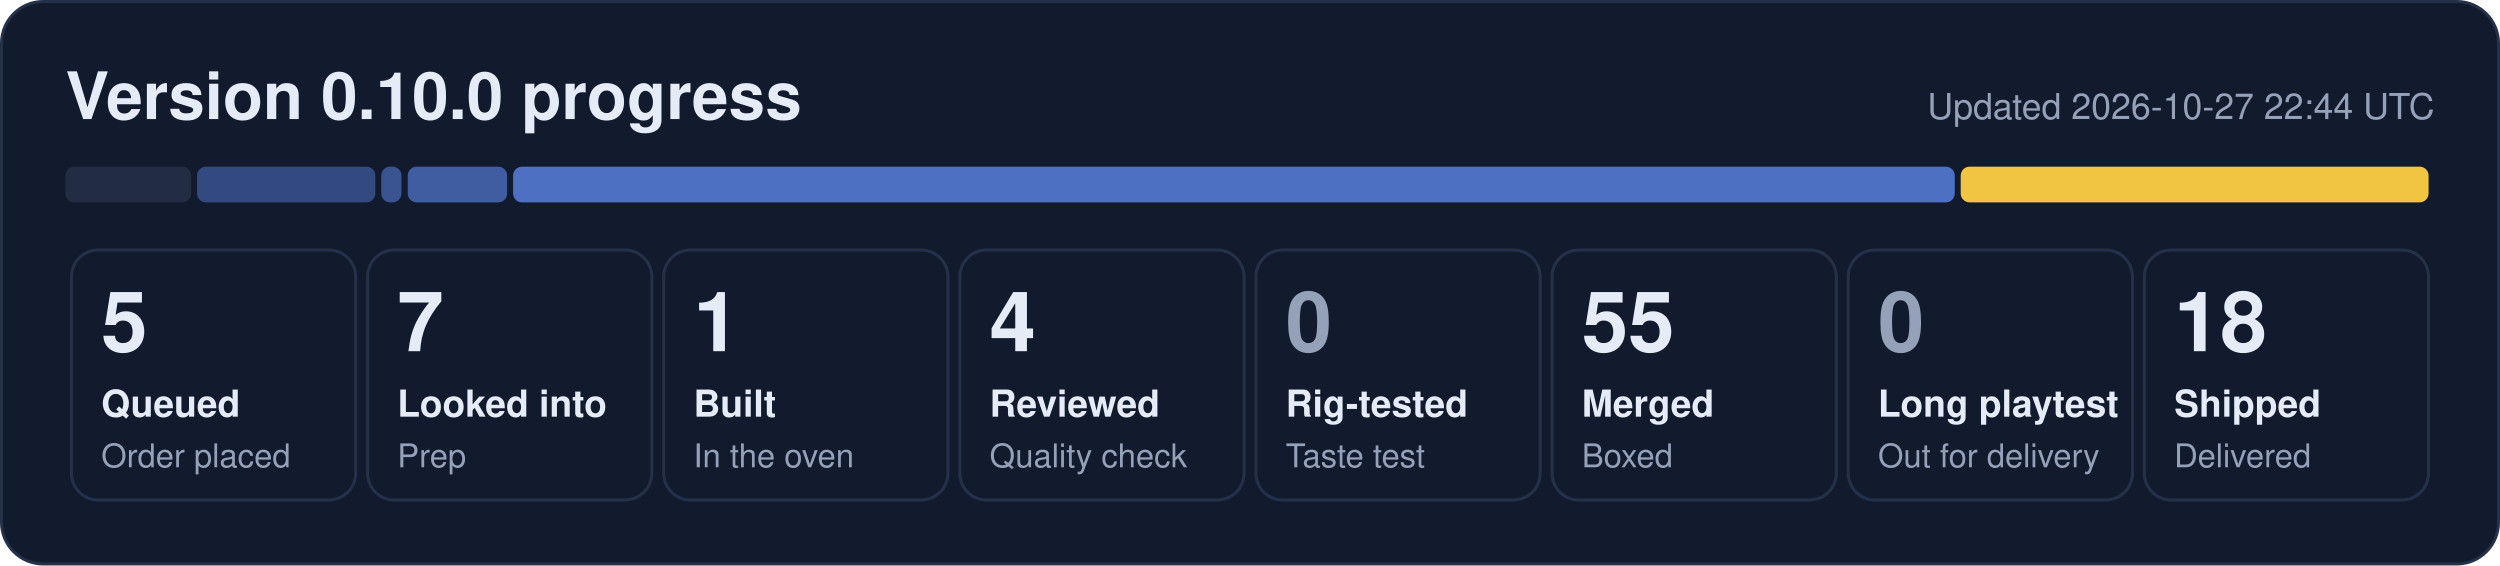
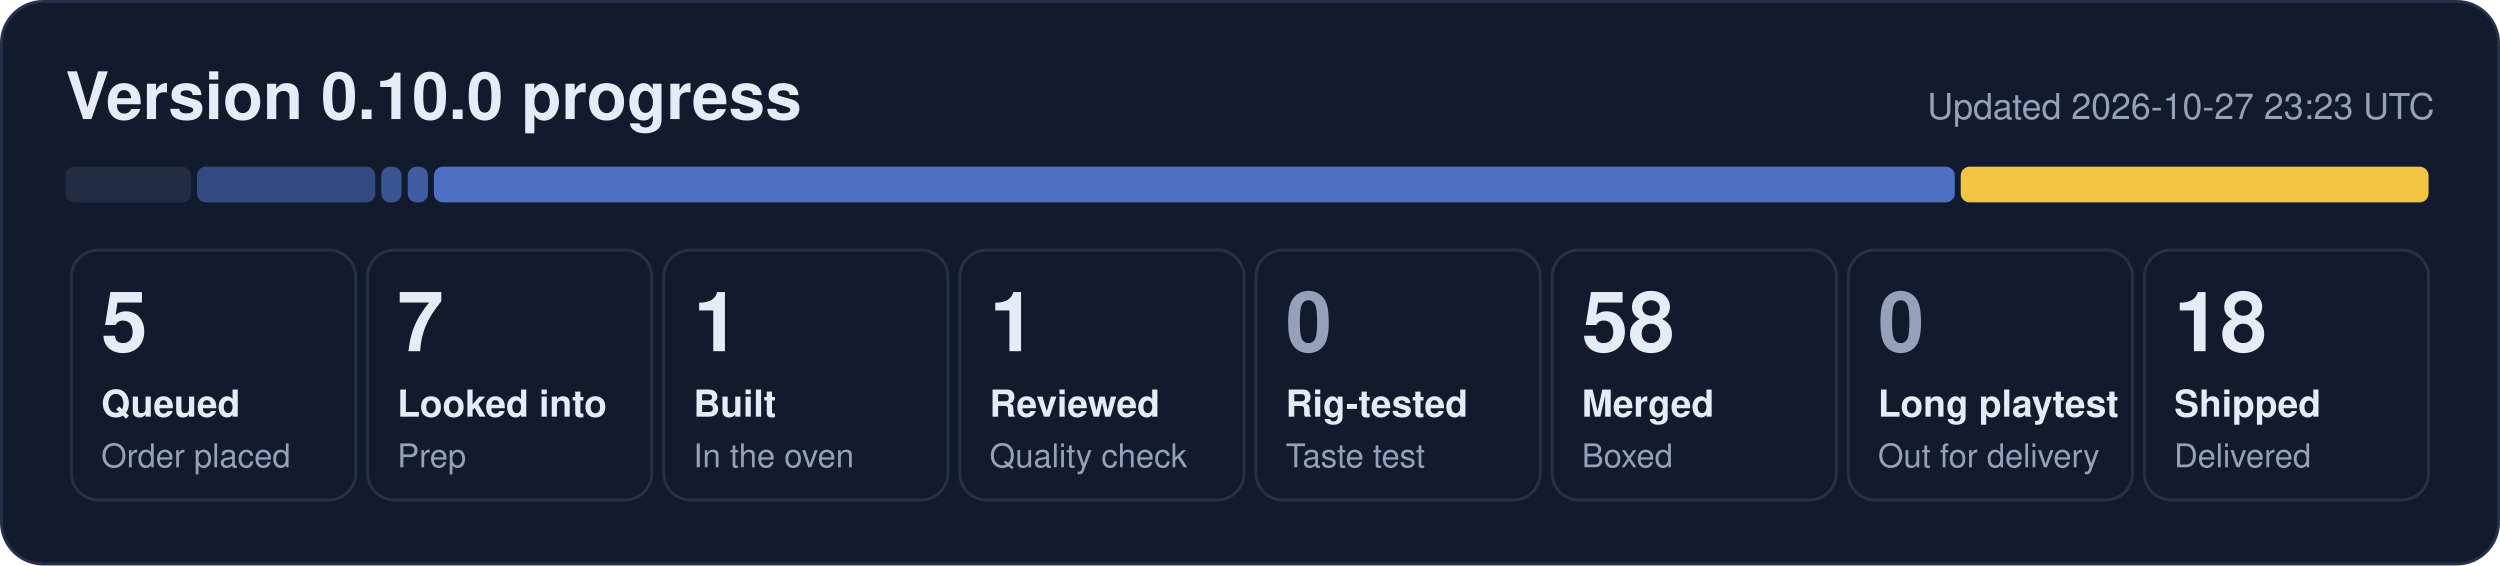
- <svg xmlns="http://www.w3.org/2000/svg" width="840" height="190" viewBox="0 0 840 190" role="img" aria-label="0.10.0 progress: 5 queued, 7 looked into, 1 built, 4 reviewed, 55 merged, 18 shipped">
+ <svg xmlns="http://www.w3.org/2000/svg" width="840" height="190" viewBox="0 0 840 190" role="img" aria-label="0.10.0 progress: 5 queued, 7 looked into, 1 built, 1 reviewed, 58 merged, 18 shipped">
  <rect x="0.5" y="0.5" width="839" height="189" rx="14" fill="#121b2e" stroke="#243149" />
  <text x="22" y="40" font-family="Segoe UI, Helvetica, Arial, sans-serif" font-size="22" font-weight="700" fill="#e6ecf7">Version 0.10.0 progress</text>
-   <text x="818" y="40" font-family="Segoe UI, Helvetica, Arial, sans-serif" font-size="12" fill="#95a1b8" text-anchor="end">Updated 2026-10-27 22:44 UTC</text>
+   <text x="818" y="40" font-family="Segoe UI, Helvetica, Arial, sans-serif" font-size="12" fill="#95a1b8" text-anchor="end">Updated 2026-10-27 23:23 UTC</text>
  <rect x="22.0" y="56" width="42.2" height="12" rx="3" fill="#222d44" fill-opacity="1.00" />
  <rect x="66.2" y="56" width="59.9" height="12" rx="3" fill="#5d86e8" fill-opacity="0.44" />
  <rect x="128.1" y="56" width="6.8" height="12" rx="3" fill="#5d86e8" fill-opacity="0.53" />
-   <rect x="137.0" y="56" width="33.4" height="12" rx="3" fill="#5d86e8" fill-opacity="0.62" />
-   <rect x="172.4" y="56" width="484.4" height="12" rx="3" fill="#5d86e8" fill-opacity="0.80" />
+   <rect x="137.0" y="56" width="6.8" height="12" rx="3" fill="#5d86e8" fill-opacity="0.62" />
+   <rect x="145.8" y="56" width="511.0" height="12" rx="3" fill="#5d86e8" fill-opacity="0.80" />
  <rect x="658.8" y="56" width="157.2" height="12" rx="3" fill="#f5c842" fill-opacity="0.98" />
  <rect x="24.0" y="84" width="95.5" height="84" rx="9" fill="none" stroke="#243149" />
  <text x="34.0" y="118" font-family="Segoe UI, Helvetica, Arial, sans-serif" font-size="28" font-weight="800" fill="#e6ecf7">5</text>
  <text x="34.0" y="140" font-family="Segoe UI, Helvetica, Arial, sans-serif" font-size="12.5" font-weight="600" fill="#e6ecf7">Queued</text>
  <text x="34.0" y="157" font-family="Segoe UI, Helvetica, Arial, sans-serif" font-size="11" fill="#95a1b8">Order placed</text>
  <rect x="123.5" y="84" width="95.5" height="84" rx="9" fill="none" stroke="#243149" />
  <text x="133.5" y="118" font-family="Segoe UI, Helvetica, Arial, sans-serif" font-size="28" font-weight="800" fill="#e6ecf7">7</text>
  <text x="133.5" y="140" font-family="Segoe UI, Helvetica, Arial, sans-serif" font-size="12.5" font-weight="600" fill="#e6ecf7">Looked into</text>
  <text x="133.5" y="157" font-family="Segoe UI, Helvetica, Arial, sans-serif" font-size="11" fill="#95a1b8">Prep</text>
  <rect x="223.0" y="84" width="95.5" height="84" rx="9" fill="none" stroke="#243149" />
  <text x="233.0" y="118" font-family="Segoe UI, Helvetica, Arial, sans-serif" font-size="28" font-weight="800" fill="#e6ecf7">1</text>
  <text x="233.0" y="140" font-family="Segoe UI, Helvetica, Arial, sans-serif" font-size="12.5" font-weight="600" fill="#e6ecf7">Built</text>
  <text x="233.0" y="157" font-family="Segoe UI, Helvetica, Arial, sans-serif" font-size="11" fill="#95a1b8">In the oven</text>
  <rect x="322.5" y="84" width="95.5" height="84" rx="9" fill="none" stroke="#243149" />
-   <text x="332.5" y="118" font-family="Segoe UI, Helvetica, Arial, sans-serif" font-size="28" font-weight="800" fill="#e6ecf7">4</text>
+   <text x="332.5" y="118" font-family="Segoe UI, Helvetica, Arial, sans-serif" font-size="28" font-weight="800" fill="#e6ecf7">1</text>
  <text x="332.5" y="140" font-family="Segoe UI, Helvetica, Arial, sans-serif" font-size="12.5" font-weight="600" fill="#e6ecf7">Reviewed</text>
  <text x="332.5" y="157" font-family="Segoe UI, Helvetica, Arial, sans-serif" font-size="11" fill="#95a1b8">Quality check</text>
  <rect x="422.0" y="84" width="95.5" height="84" rx="9" fill="none" stroke="#243149" />
  <text x="432.0" y="118" font-family="Segoe UI, Helvetica, Arial, sans-serif" font-size="28" font-weight="800" fill="#95a1b8">0</text>
  <text x="432.0" y="140" font-family="Segoe UI, Helvetica, Arial, sans-serif" font-size="12.5" font-weight="600" fill="#e6ecf7">Rig-tested</text>
  <text x="432.0" y="157" font-family="Segoe UI, Helvetica, Arial, sans-serif" font-size="11" fill="#95a1b8">Taste test</text>
  <rect x="521.5" y="84" width="95.5" height="84" rx="9" fill="none" stroke="#243149" />
-   <text x="531.5" y="118" font-family="Segoe UI, Helvetica, Arial, sans-serif" font-size="28" font-weight="800" fill="#e6ecf7">55</text>
+   <text x="531.5" y="118" font-family="Segoe UI, Helvetica, Arial, sans-serif" font-size="28" font-weight="800" fill="#e6ecf7">58</text>
  <text x="531.5" y="140" font-family="Segoe UI, Helvetica, Arial, sans-serif" font-size="12.5" font-weight="600" fill="#e6ecf7">Merged</text>
  <text x="531.5" y="157" font-family="Segoe UI, Helvetica, Arial, sans-serif" font-size="11" fill="#95a1b8">Boxed</text>
  <rect x="621.0" y="84" width="95.5" height="84" rx="9" fill="none" stroke="#243149" />
  <text x="631.0" y="118" font-family="Segoe UI, Helvetica, Arial, sans-serif" font-size="28" font-weight="800" fill="#95a1b8">0</text>
  <text x="631.0" y="140" font-family="Segoe UI, Helvetica, Arial, sans-serif" font-size="12.5" font-weight="600" fill="#e6ecf7">Long playtest</text>
  <text x="631.0" y="157" font-family="Segoe UI, Helvetica, Arial, sans-serif" font-size="11" fill="#95a1b8">Out for delivery</text>
  <rect x="720.5" y="84" width="95.5" height="84" rx="9" fill="none" stroke="#243149" />
  <text x="730.5" y="118" font-family="Segoe UI, Helvetica, Arial, sans-serif" font-size="28" font-weight="800" fill="#e6ecf7">18</text>
  <text x="730.5" y="140" font-family="Segoe UI, Helvetica, Arial, sans-serif" font-size="12.5" font-weight="600" fill="#e6ecf7">Shipped</text>
  <text x="730.5" y="157" font-family="Segoe UI, Helvetica, Arial, sans-serif" font-size="11" fill="#95a1b8">Delivered</text>
</svg>
